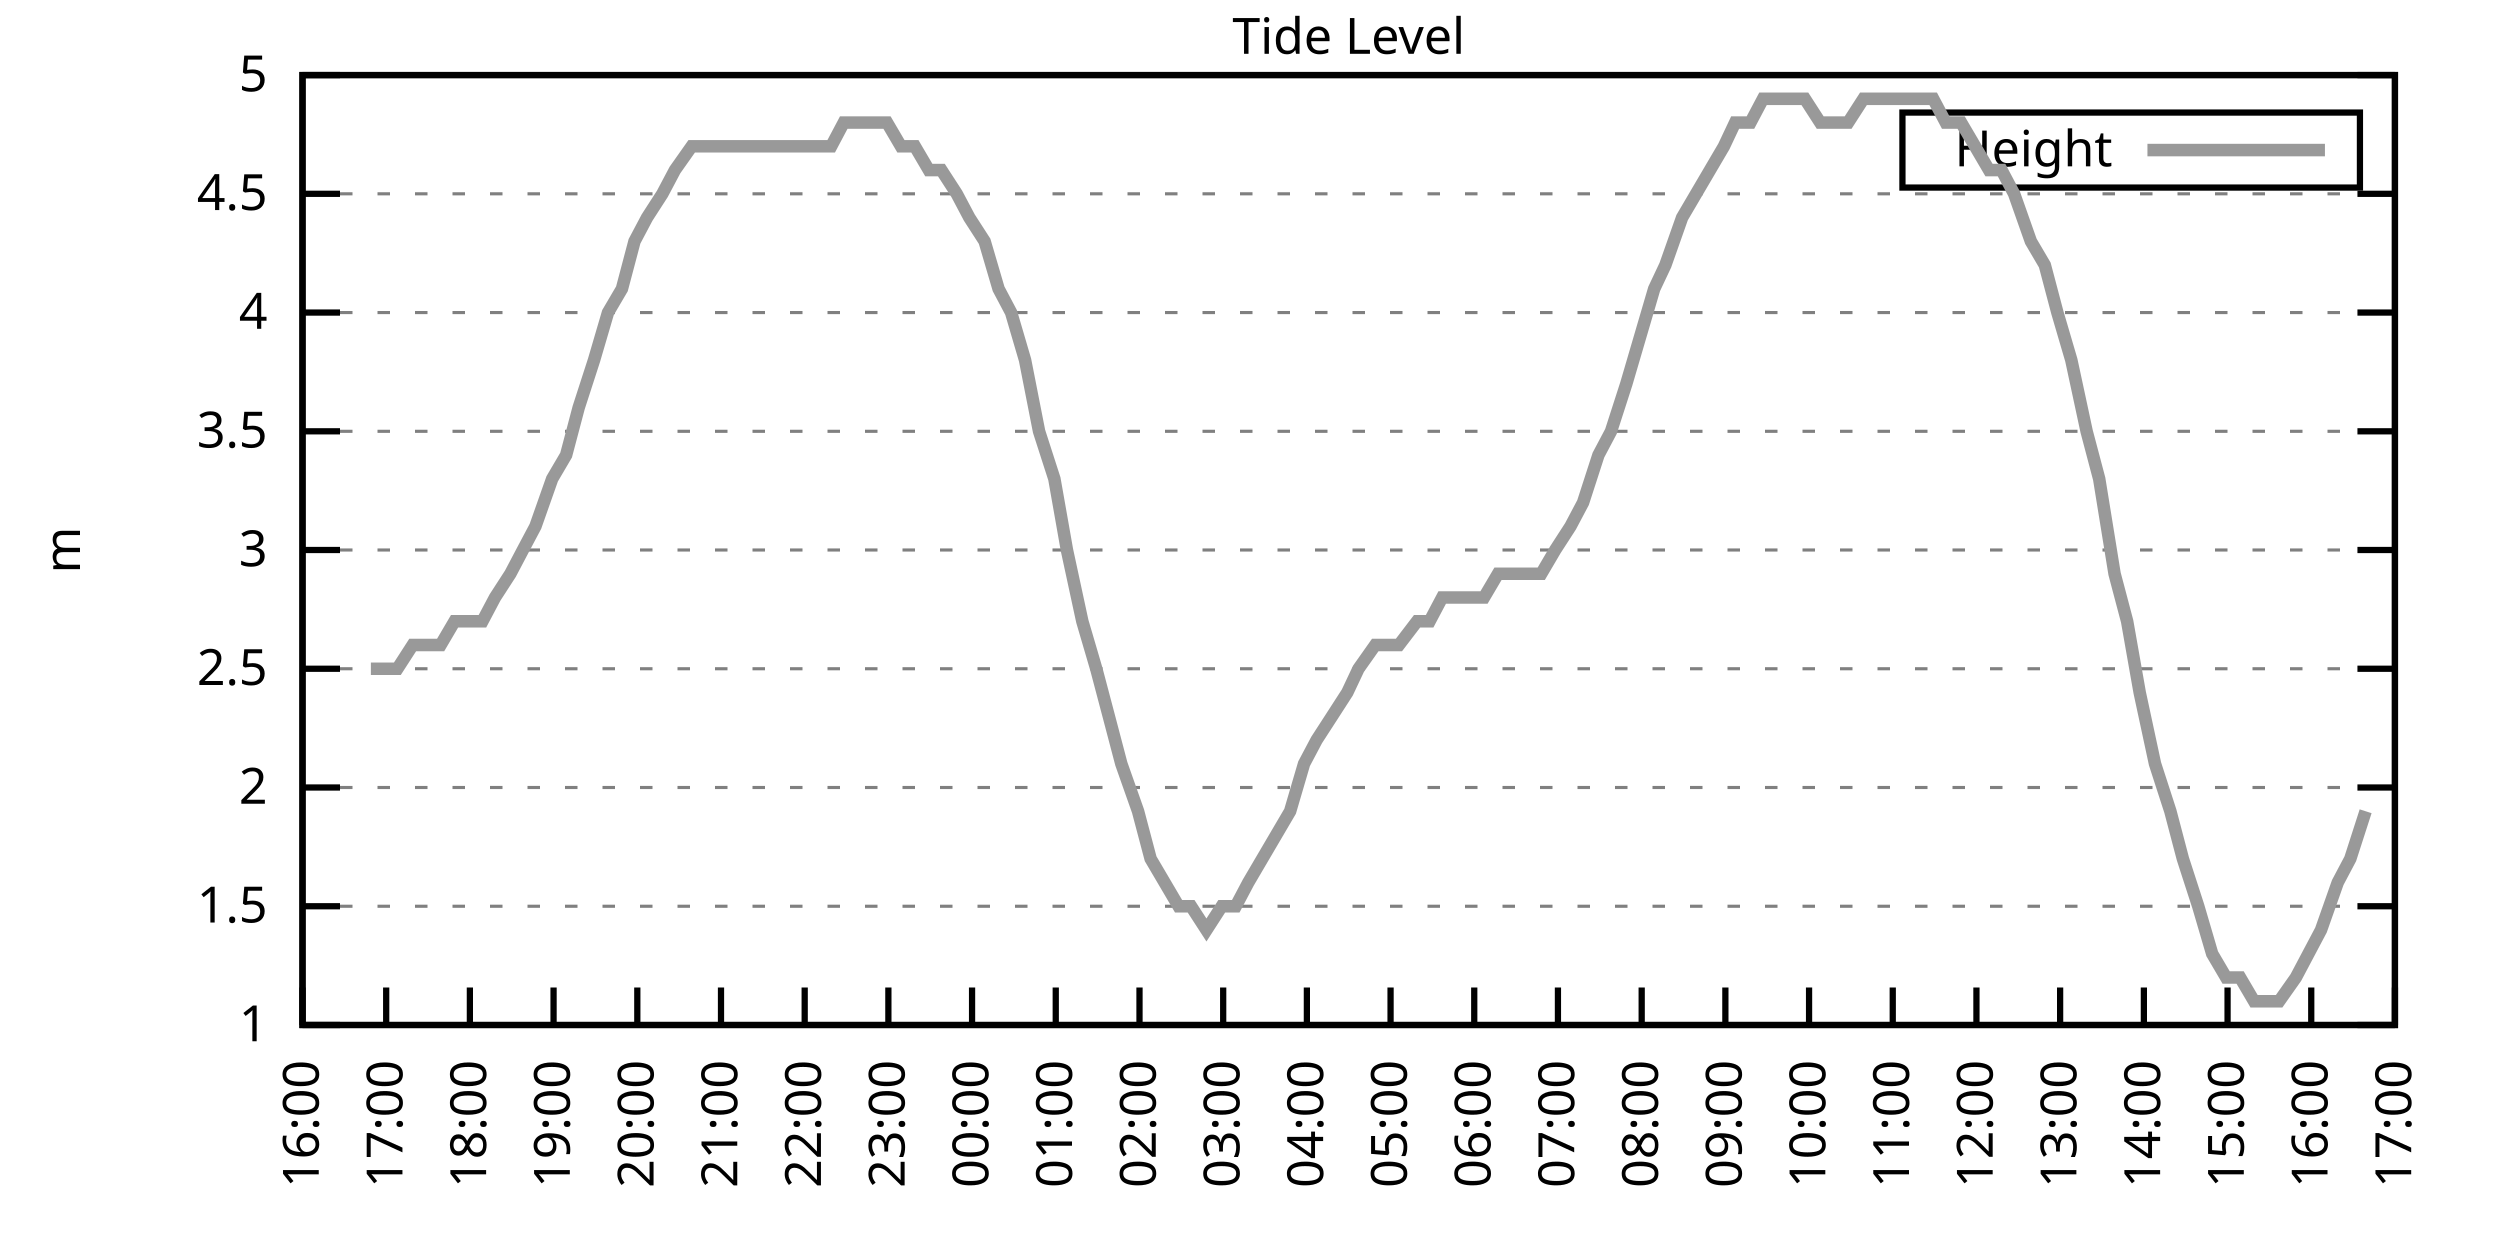
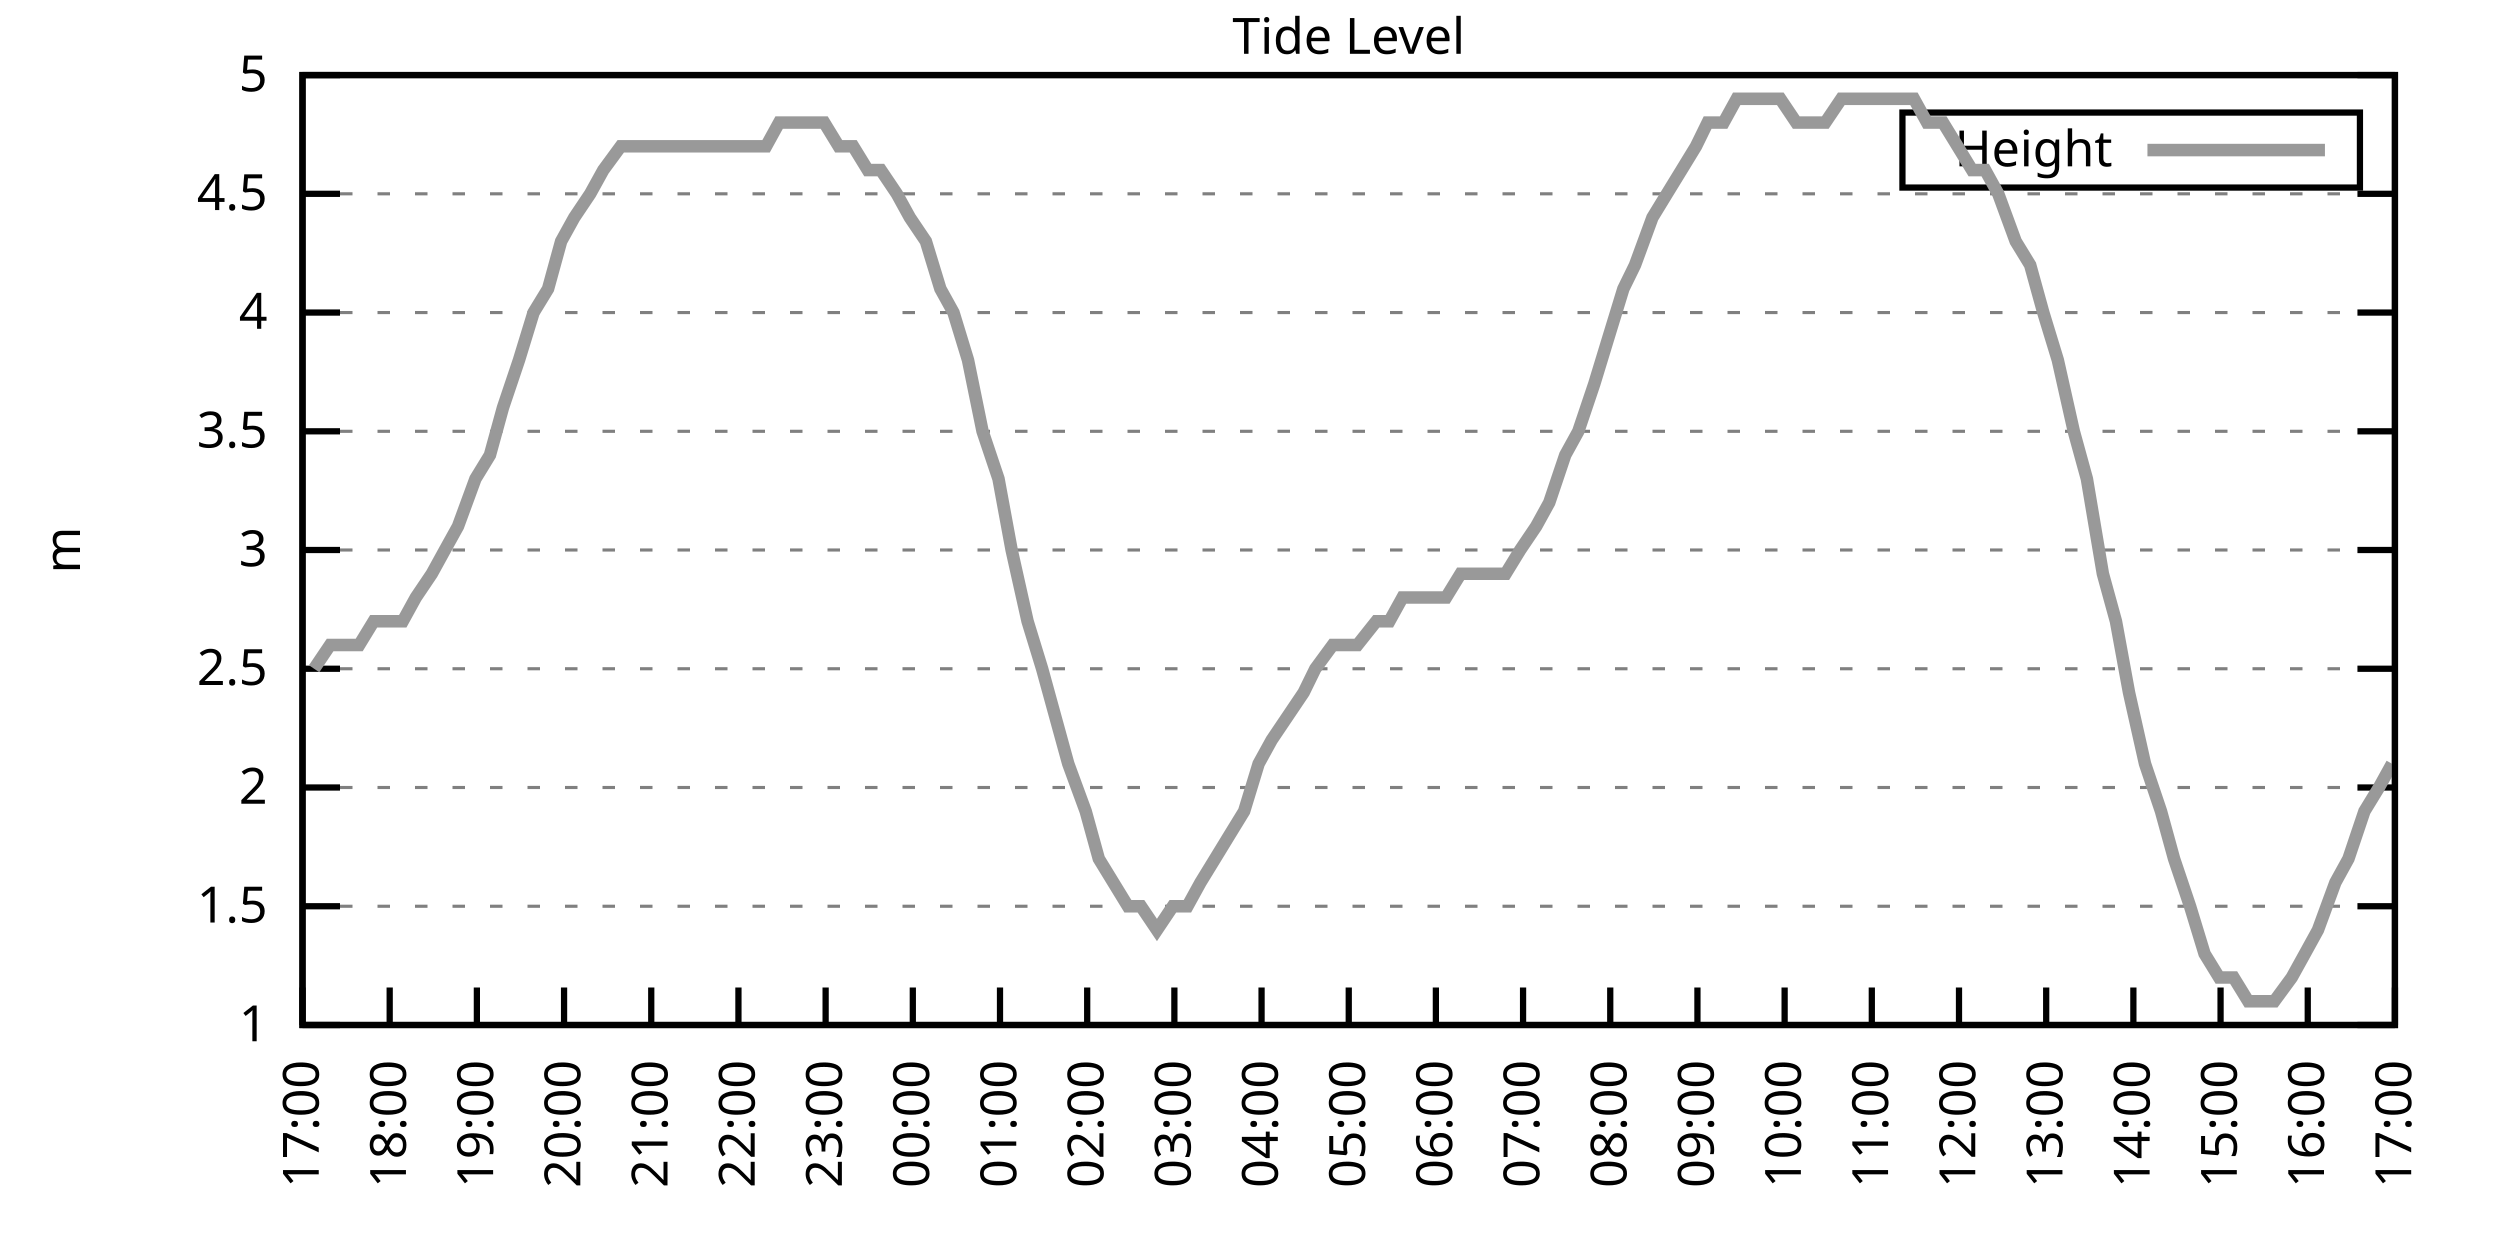
<svg xmlns="http://www.w3.org/2000/svg" xmlns:xlink="http://www.w3.org/1999/xlink" width="400" height="200" viewBox="0 0 400 200">
  <g id="gnuplot_canvas">
    <rect x="0" y="0" width="400" height="200" fill="none" />
    <defs>
      <circle id="gpDot" r="0.5" stroke-width="0.5" stroke="currentColor" />
      <path id="gpPt0" stroke-width="0.333" stroke="currentColor" d="M-1,0 h2 M0,-1 v2" />
      <path id="gpPt1" stroke-width="0.333" stroke="currentColor" d="M-1,-1 L1,1 M1,-1 L-1,1" />
      <path id="gpPt2" stroke-width="0.333" stroke="currentColor" d="M-1,0 L1,0 M0,-1 L0,1 M-1,-1 L1,1 M-1,1 L1,-1" />
      <rect id="gpPt3" stroke-width="0.333" stroke="currentColor" x="-1" y="-1" width="2" height="2" />
      <rect id="gpPt4" stroke-width="0.333" stroke="currentColor" fill="currentColor" x="-1" y="-1" width="2" height="2" />
      <circle id="gpPt5" stroke-width="0.333" stroke="currentColor" cx="0" cy="0" r="1" />
      <use xlink:href="#gpPt5" id="gpPt6" fill="currentColor" stroke="none" />
      <path id="gpPt7" stroke-width="0.333" stroke="currentColor" d="M0,-1.33 L-1.33,0.67 L1.33,0.67 z" />
      <use xlink:href="#gpPt7" id="gpPt8" fill="currentColor" stroke="none" />
      <use xlink:href="#gpPt7" id="gpPt9" stroke="currentColor" transform="rotate(180)" />
      <use xlink:href="#gpPt9" id="gpPt10" fill="currentColor" stroke="none" />
      <use xlink:href="#gpPt3" id="gpPt11" stroke="currentColor" transform="rotate(45)" />
      <use xlink:href="#gpPt11" id="gpPt12" fill="currentColor" stroke="none" />
      <path id="gpPt13" stroke-width="0.333" stroke="currentColor" d="M0,1.330 L1.265,0.411 L0.782,-1.067 L-0.782,-1.076 L-1.265,0.411 z" />
      <use xlink:href="#gpPt13" id="gpPt14" fill="currentColor" stroke="none" />
      <filter id="textbox" filterUnits="objectBoundingBox" x="0" y="0" height="1" width="1">
        <feFlood flood-color="white" flood-opacity="1" result="bgnd" />
        <feComposite in="SourceGraphic" in2="bgnd" operator="atop" />
      </filter>
      <filter id="greybox" filterUnits="objectBoundingBox" x="0" y="0" height="1" width="1">
        <feFlood flood-color="lightgrey" flood-opacity="1" result="grey" />
        <feComposite in="SourceGraphic" in2="grey" operator="atop" />
      </filter>
    </defs>
    <g fill="none" color="white" stroke="currentColor" stroke-width="1.00" stroke-linecap="butt" stroke-linejoin="miter">
</g>
    <g fill="none" color="black" stroke="currentColor" stroke-width="1.00" stroke-linecap="butt" stroke-linejoin="miter">
      <g stroke="none" shape-rendering="crispEdges">
        <polygon fill="rgb(255, 255, 255)" points="48.40,164.00 383.18,164.00 383.18,12.02 48.40,12.02 " />
      </g>
    </g>
    <g fill="none" color="black" stroke="currentColor" stroke-width="1.00" stroke-linecap="butt" stroke-linejoin="miter">
</g>
    <g fill="none" color="black" stroke="black" stroke-width="0.50" stroke-linecap="butt" stroke-linejoin="miter">
</g>
    <g fill="none" color="gray" stroke="currentColor" stroke-width="0.50" stroke-linecap="butt" stroke-linejoin="miter">
      <path stroke="gray" stroke-dasharray="2,4" class="gridline" d="M48.40,164.00 L383.19,164.00  " />
    </g>
    <g fill="none" color="gray" stroke="gray" stroke-width="1.00" stroke-linecap="butt" stroke-linejoin="miter">
</g>
    <g fill="none" color="black" stroke="currentColor" stroke-width="1.00" stroke-linecap="butt" stroke-linejoin="miter">
      <path stroke="black" d="M48.40,164.00 L54.40,164.00 M383.19,164.00 L377.19,164.00  " />
      <g transform="translate(42.80,166.60)" stroke="none" fill="black" font-family="Sans" font-size="8.00" text-anchor="end">
        <text>
          <tspan font-family="Sans"> 1</tspan>
        </text>
      </g>
    </g>
    <g fill="none" color="black" stroke="currentColor" stroke-width="1.00" stroke-linecap="butt" stroke-linejoin="miter">
</g>
    <g fill="none" color="black" stroke="black" stroke-width="0.50" stroke-linecap="butt" stroke-linejoin="miter">
</g>
    <g fill="none" color="gray" stroke="currentColor" stroke-width="0.50" stroke-linecap="butt" stroke-linejoin="miter">
      <path stroke="gray" stroke-dasharray="2,4" class="gridline" d="M48.40,145.00 L383.19,145.00  " />
    </g>
    <g fill="none" color="gray" stroke="gray" stroke-width="1.00" stroke-linecap="butt" stroke-linejoin="miter">
</g>
    <g fill="none" color="black" stroke="currentColor" stroke-width="1.00" stroke-linecap="butt" stroke-linejoin="miter">
      <path stroke="black" d="M48.40,145.00 L54.40,145.00 M383.19,145.00 L377.19,145.00  " />
      <g transform="translate(42.80,147.60)" stroke="none" fill="black" font-family="Sans" font-size="8.00" text-anchor="end">
        <text>
          <tspan font-family="Sans"> 1.5</tspan>
        </text>
      </g>
    </g>
    <g fill="none" color="black" stroke="currentColor" stroke-width="1.00" stroke-linecap="butt" stroke-linejoin="miter">
</g>
    <g fill="none" color="black" stroke="black" stroke-width="0.50" stroke-linecap="butt" stroke-linejoin="miter">
</g>
    <g fill="none" color="gray" stroke="currentColor" stroke-width="0.50" stroke-linecap="butt" stroke-linejoin="miter">
      <path stroke="gray" stroke-dasharray="2,4" class="gridline" d="M48.40,126.00 L383.19,126.00  " />
    </g>
    <g fill="none" color="gray" stroke="gray" stroke-width="1.00" stroke-linecap="butt" stroke-linejoin="miter">
</g>
    <g fill="none" color="black" stroke="currentColor" stroke-width="1.00" stroke-linecap="butt" stroke-linejoin="miter">
      <path stroke="black" d="M48.40,126.00 L54.40,126.00 M383.19,126.00 L377.19,126.00  " />
      <g transform="translate(42.80,128.60)" stroke="none" fill="black" font-family="Sans" font-size="8.00" text-anchor="end">
        <text>
          <tspan font-family="Sans"> 2</tspan>
        </text>
      </g>
    </g>
    <g fill="none" color="black" stroke="currentColor" stroke-width="1.00" stroke-linecap="butt" stroke-linejoin="miter">
</g>
    <g fill="none" color="black" stroke="black" stroke-width="0.50" stroke-linecap="butt" stroke-linejoin="miter">
</g>
    <g fill="none" color="gray" stroke="currentColor" stroke-width="0.50" stroke-linecap="butt" stroke-linejoin="miter">
      <path stroke="gray" stroke-dasharray="2,4" class="gridline" d="M48.40,107.00 L383.19,107.00  " />
    </g>
    <g fill="none" color="gray" stroke="gray" stroke-width="1.00" stroke-linecap="butt" stroke-linejoin="miter">
</g>
    <g fill="none" color="black" stroke="currentColor" stroke-width="1.00" stroke-linecap="butt" stroke-linejoin="miter">
      <path stroke="black" d="M48.40,107.00 L54.40,107.00 M383.19,107.00 L377.19,107.00  " />
      <g transform="translate(42.80,109.60)" stroke="none" fill="black" font-family="Sans" font-size="8.00" text-anchor="end">
        <text>
          <tspan font-family="Sans"> 2.5</tspan>
        </text>
      </g>
    </g>
    <g fill="none" color="black" stroke="currentColor" stroke-width="1.00" stroke-linecap="butt" stroke-linejoin="miter">
</g>
    <g fill="none" color="black" stroke="black" stroke-width="0.50" stroke-linecap="butt" stroke-linejoin="miter">
</g>
    <g fill="none" color="gray" stroke="currentColor" stroke-width="0.50" stroke-linecap="butt" stroke-linejoin="miter">
      <path stroke="gray" stroke-dasharray="2,4" class="gridline" d="M48.40,88.00 L383.19,88.00  " />
    </g>
    <g fill="none" color="gray" stroke="gray" stroke-width="1.00" stroke-linecap="butt" stroke-linejoin="miter">
</g>
    <g fill="none" color="black" stroke="currentColor" stroke-width="1.00" stroke-linecap="butt" stroke-linejoin="miter">
      <path stroke="black" d="M48.40,88.00 L54.40,88.00 M383.19,88.00 L377.19,88.00  " />
      <g transform="translate(42.80,90.60)" stroke="none" fill="black" font-family="Sans" font-size="8.00" text-anchor="end">
        <text>
          <tspan font-family="Sans"> 3</tspan>
        </text>
      </g>
    </g>
    <g fill="none" color="black" stroke="currentColor" stroke-width="1.00" stroke-linecap="butt" stroke-linejoin="miter">
</g>
    <g fill="none" color="black" stroke="black" stroke-width="0.50" stroke-linecap="butt" stroke-linejoin="miter">
</g>
    <g fill="none" color="gray" stroke="currentColor" stroke-width="0.50" stroke-linecap="butt" stroke-linejoin="miter">
      <path stroke="gray" stroke-dasharray="2,4" class="gridline" d="M48.40,69.01 L383.19,69.01  " />
    </g>
    <g fill="none" color="gray" stroke="gray" stroke-width="1.00" stroke-linecap="butt" stroke-linejoin="miter">
</g>
    <g fill="none" color="black" stroke="currentColor" stroke-width="1.00" stroke-linecap="butt" stroke-linejoin="miter">
      <path stroke="black" d="M48.40,69.01 L54.40,69.01 M383.19,69.01 L377.19,69.01  " />
      <g transform="translate(42.80,71.61)" stroke="none" fill="black" font-family="Sans" font-size="8.00" text-anchor="end">
        <text>
          <tspan font-family="Sans"> 3.5</tspan>
        </text>
      </g>
    </g>
    <g fill="none" color="black" stroke="currentColor" stroke-width="1.00" stroke-linecap="butt" stroke-linejoin="miter">
</g>
    <g fill="none" color="black" stroke="black" stroke-width="0.50" stroke-linecap="butt" stroke-linejoin="miter">
</g>
    <g fill="none" color="gray" stroke="currentColor" stroke-width="0.50" stroke-linecap="butt" stroke-linejoin="miter">
      <path stroke="gray" stroke-dasharray="2,4" class="gridline" d="M48.40,50.01 L383.19,50.01  " />
    </g>
    <g fill="none" color="gray" stroke="gray" stroke-width="1.00" stroke-linecap="butt" stroke-linejoin="miter">
</g>
    <g fill="none" color="black" stroke="currentColor" stroke-width="1.00" stroke-linecap="butt" stroke-linejoin="miter">
      <path stroke="black" d="M48.40,50.01 L54.40,50.01 M383.19,50.01 L377.19,50.01  " />
      <g transform="translate(42.80,52.61)" stroke="none" fill="black" font-family="Sans" font-size="8.00" text-anchor="end">
        <text>
          <tspan font-family="Sans"> 4</tspan>
        </text>
      </g>
    </g>
    <g fill="none" color="black" stroke="currentColor" stroke-width="1.00" stroke-linecap="butt" stroke-linejoin="miter">
</g>
    <g fill="none" color="black" stroke="black" stroke-width="0.50" stroke-linecap="butt" stroke-linejoin="miter">
</g>
    <g fill="none" color="gray" stroke="currentColor" stroke-width="0.50" stroke-linecap="butt" stroke-linejoin="miter">
      <path stroke="gray" stroke-dasharray="2,4" class="gridline" d="M48.40,31.01 L383.19,31.01  " />
    </g>
    <g fill="none" color="gray" stroke="gray" stroke-width="1.00" stroke-linecap="butt" stroke-linejoin="miter">
</g>
    <g fill="none" color="black" stroke="currentColor" stroke-width="1.00" stroke-linecap="butt" stroke-linejoin="miter">
      <path stroke="black" d="M48.40,31.01 L54.40,31.01 M383.19,31.01 L377.19,31.01  " />
      <g transform="translate(42.80,33.61)" stroke="none" fill="black" font-family="Sans" font-size="8.00" text-anchor="end">
        <text>
          <tspan font-family="Sans"> 4.5</tspan>
        </text>
      </g>
    </g>
    <g fill="none" color="black" stroke="currentColor" stroke-width="1.00" stroke-linecap="butt" stroke-linejoin="miter">
</g>
    <g fill="none" color="black" stroke="black" stroke-width="0.50" stroke-linecap="butt" stroke-linejoin="miter">
</g>
    <g fill="none" color="gray" stroke="currentColor" stroke-width="0.50" stroke-linecap="butt" stroke-linejoin="miter">
      <path stroke="gray" stroke-dasharray="2,4" class="gridline" d="M48.40,12.01 L383.19,12.01  " />
    </g>
    <g fill="none" color="gray" stroke="gray" stroke-width="1.00" stroke-linecap="butt" stroke-linejoin="miter">
</g>
    <g fill="none" color="black" stroke="currentColor" stroke-width="1.00" stroke-linecap="butt" stroke-linejoin="miter">
      <path stroke="black" d="M48.40,12.01 L54.40,12.01 M383.19,12.01 L377.19,12.01  " />
      <g transform="translate(42.80,14.61)" stroke="none" fill="black" font-family="Sans" font-size="8.00" text-anchor="end">
        <text>
          <tspan font-family="Sans"> 5</tspan>
        </text>
      </g>
    </g>
    <g fill="none" color="black" stroke="currentColor" stroke-width="1.00" stroke-linecap="butt" stroke-linejoin="miter">
      <path stroke="black" d="M48.40,164.00 L48.40,158.00  " />
      <g transform="translate(51.00,169.60) rotate(270.00)" stroke="none" fill="black" font-family="Sans" font-size="8.00" text-anchor="end">
        <text>
-           <tspan font-family="Sans">16:00</tspan>
-         </text>
-       </g>
-     </g>
-     <g fill="none" color="black" stroke="currentColor" stroke-width="1.00" stroke-linecap="butt" stroke-linejoin="miter">
-       <path stroke="black" d="M61.79,164.00 L61.79,158.00  " />
-       <g transform="translate(64.39,169.60) rotate(270.00)" stroke="none" fill="black" font-family="Sans" font-size="8.00" text-anchor="end">
-         <text>
          <tspan font-family="Sans">17:00</tspan>
        </text>
      </g>
    </g>
    <g fill="none" color="black" stroke="currentColor" stroke-width="1.00" stroke-linecap="butt" stroke-linejoin="miter">
-       <path stroke="black" d="M75.18,164.00 L75.18,158.00  " />
-       <g transform="translate(77.78,169.60) rotate(270.00)" stroke="none" fill="black" font-family="Sans" font-size="8.00" text-anchor="end">
+       <path stroke="black" d="M62.35,164.00 L62.35,158.00  " />
+       <g transform="translate(64.95,169.60) rotate(270.00)" stroke="none" fill="black" font-family="Sans" font-size="8.00" text-anchor="end">
        <text>
          <tspan font-family="Sans">18:00</tspan>
        </text>
      </g>
    </g>
    <g fill="none" color="black" stroke="currentColor" stroke-width="1.00" stroke-linecap="butt" stroke-linejoin="miter">
-       <path stroke="black" d="M88.57,164.00 L88.57,158.00  " />
-       <g transform="translate(91.17,169.60) rotate(270.00)" stroke="none" fill="black" font-family="Sans" font-size="8.00" text-anchor="end">
+       <path stroke="black" d="M76.30,164.00 L76.30,158.00  " />
+       <g transform="translate(78.90,169.60) rotate(270.00)" stroke="none" fill="black" font-family="Sans" font-size="8.00" text-anchor="end">
        <text>
          <tspan font-family="Sans">19:00</tspan>
        </text>
      </g>
    </g>
    <g fill="none" color="black" stroke="currentColor" stroke-width="1.00" stroke-linecap="butt" stroke-linejoin="miter">
-       <path stroke="black" d="M101.97,164.00 L101.97,158.00  " />
-       <g transform="translate(104.57,169.60) rotate(270.00)" stroke="none" fill="black" font-family="Sans" font-size="8.00" text-anchor="end">
+       <path stroke="black" d="M90.25,164.00 L90.25,158.00  " />
+       <g transform="translate(92.85,169.60) rotate(270.00)" stroke="none" fill="black" font-family="Sans" font-size="8.00" text-anchor="end">
        <text>
          <tspan font-family="Sans">20:00</tspan>
        </text>
      </g>
    </g>
    <g fill="none" color="black" stroke="currentColor" stroke-width="1.00" stroke-linecap="butt" stroke-linejoin="miter">
-       <path stroke="black" d="M115.36,164.00 L115.36,158.00  " />
-       <g transform="translate(117.96,169.60) rotate(270.00)" stroke="none" fill="black" font-family="Sans" font-size="8.00" text-anchor="end">
+       <path stroke="black" d="M104.20,164.00 L104.20,158.00  " />
+       <g transform="translate(106.80,169.60) rotate(270.00)" stroke="none" fill="black" font-family="Sans" font-size="8.00" text-anchor="end">
        <text>
          <tspan font-family="Sans">21:00</tspan>
        </text>
      </g>
    </g>
    <g fill="none" color="black" stroke="currentColor" stroke-width="1.00" stroke-linecap="butt" stroke-linejoin="miter">
-       <path stroke="black" d="M128.75,164.00 L128.75,158.00  " />
-       <g transform="translate(131.35,169.60) rotate(270.00)" stroke="none" fill="black" font-family="Sans" font-size="8.00" text-anchor="end">
+       <path stroke="black" d="M118.15,164.00 L118.15,158.00  " />
+       <g transform="translate(120.75,169.60) rotate(270.00)" stroke="none" fill="black" font-family="Sans" font-size="8.00" text-anchor="end">
        <text>
          <tspan font-family="Sans">22:00</tspan>
        </text>
      </g>
    </g>
    <g fill="none" color="black" stroke="currentColor" stroke-width="1.00" stroke-linecap="butt" stroke-linejoin="miter">
-       <path stroke="black" d="M142.14,164.00 L142.14,158.00  " />
-       <g transform="translate(144.74,169.60) rotate(270.00)" stroke="none" fill="black" font-family="Sans" font-size="8.00" text-anchor="end">
+       <path stroke="black" d="M132.10,164.00 L132.10,158.00  " />
+       <g transform="translate(134.70,169.60) rotate(270.00)" stroke="none" fill="black" font-family="Sans" font-size="8.00" text-anchor="end">
        <text>
          <tspan font-family="Sans">23:00</tspan>
        </text>
      </g>
    </g>
    <g fill="none" color="black" stroke="currentColor" stroke-width="1.00" stroke-linecap="butt" stroke-linejoin="miter">
-       <path stroke="black" d="M155.53,164.00 L155.53,158.00  " />
-       <g transform="translate(158.13,169.60) rotate(270.00)" stroke="none" fill="black" font-family="Sans" font-size="8.00" text-anchor="end">
+       <path stroke="black" d="M146.05,164.00 L146.05,158.00  " />
+       <g transform="translate(148.65,169.60) rotate(270.00)" stroke="none" fill="black" font-family="Sans" font-size="8.00" text-anchor="end">
        <text>
          <tspan font-family="Sans">00:00</tspan>
        </text>
      </g>
    </g>
    <g fill="none" color="black" stroke="currentColor" stroke-width="1.00" stroke-linecap="butt" stroke-linejoin="miter">
-       <path stroke="black" d="M168.92,164.00 L168.92,158.00  " />
-       <g transform="translate(171.52,169.60) rotate(270.00)" stroke="none" fill="black" font-family="Sans" font-size="8.00" text-anchor="end">
+       <path stroke="black" d="M160.00,164.00 L160.00,158.00  " />
+       <g transform="translate(162.60,169.60) rotate(270.00)" stroke="none" fill="black" font-family="Sans" font-size="8.00" text-anchor="end">
        <text>
          <tspan font-family="Sans">01:00</tspan>
        </text>
      </g>
    </g>
    <g fill="none" color="black" stroke="currentColor" stroke-width="1.00" stroke-linecap="butt" stroke-linejoin="miter">
-       <path stroke="black" d="M182.32,164.00 L182.32,158.00  " />
-       <g transform="translate(184.92,169.60) rotate(270.00)" stroke="none" fill="black" font-family="Sans" font-size="8.00" text-anchor="end">
+       <path stroke="black" d="M173.95,164.00 L173.95,158.00  " />
+       <g transform="translate(176.55,169.60) rotate(270.00)" stroke="none" fill="black" font-family="Sans" font-size="8.00" text-anchor="end">
        <text>
          <tspan font-family="Sans">02:00</tspan>
        </text>
      </g>
    </g>
    <g fill="none" color="black" stroke="currentColor" stroke-width="1.00" stroke-linecap="butt" stroke-linejoin="miter">
-       <path stroke="black" d="M195.71,164.00 L195.71,158.00  " />
-       <g transform="translate(198.31,169.60) rotate(270.00)" stroke="none" fill="black" font-family="Sans" font-size="8.00" text-anchor="end">
+       <path stroke="black" d="M187.90,164.00 L187.90,158.00  " />
+       <g transform="translate(190.50,169.60) rotate(270.00)" stroke="none" fill="black" font-family="Sans" font-size="8.00" text-anchor="end">
        <text>
          <tspan font-family="Sans">03:00</tspan>
        </text>
      </g>
    </g>
    <g fill="none" color="black" stroke="currentColor" stroke-width="1.00" stroke-linecap="butt" stroke-linejoin="miter">
-       <path stroke="black" d="M209.10,164.00 L209.10,158.00  " />
-       <g transform="translate(211.70,169.60) rotate(270.00)" stroke="none" fill="black" font-family="Sans" font-size="8.00" text-anchor="end">
+       <path stroke="black" d="M201.85,164.00 L201.85,158.00  " />
+       <g transform="translate(204.45,169.60) rotate(270.00)" stroke="none" fill="black" font-family="Sans" font-size="8.00" text-anchor="end">
        <text>
          <tspan font-family="Sans">04:00</tspan>
        </text>
      </g>
    </g>
    <g fill="none" color="black" stroke="currentColor" stroke-width="1.00" stroke-linecap="butt" stroke-linejoin="miter">
-       <path stroke="black" d="M222.49,164.00 L222.49,158.00  " />
-       <g transform="translate(225.09,169.60) rotate(270.00)" stroke="none" fill="black" font-family="Sans" font-size="8.00" text-anchor="end">
+       <path stroke="black" d="M215.80,164.00 L215.80,158.00  " />
+       <g transform="translate(218.40,169.60) rotate(270.00)" stroke="none" fill="black" font-family="Sans" font-size="8.00" text-anchor="end">
        <text>
          <tspan font-family="Sans">05:00</tspan>
        </text>
      </g>
    </g>
    <g fill="none" color="black" stroke="currentColor" stroke-width="1.00" stroke-linecap="butt" stroke-linejoin="miter">
-       <path stroke="black" d="M235.88,164.00 L235.88,158.00  " />
-       <g transform="translate(238.48,169.60) rotate(270.00)" stroke="none" fill="black" font-family="Sans" font-size="8.00" text-anchor="end">
+       <path stroke="black" d="M229.74,164.00 L229.74,158.00  " />
+       <g transform="translate(232.34,169.60) rotate(270.00)" stroke="none" fill="black" font-family="Sans" font-size="8.00" text-anchor="end">
        <text>
          <tspan font-family="Sans">06:00</tspan>
        </text>
      </g>
    </g>
    <g fill="none" color="black" stroke="currentColor" stroke-width="1.00" stroke-linecap="butt" stroke-linejoin="miter">
-       <path stroke="black" d="M249.27,164.00 L249.27,158.00  " />
-       <g transform="translate(251.87,169.60) rotate(270.00)" stroke="none" fill="black" font-family="Sans" font-size="8.00" text-anchor="end">
+       <path stroke="black" d="M243.69,164.00 L243.69,158.00  " />
+       <g transform="translate(246.29,169.60) rotate(270.00)" stroke="none" fill="black" font-family="Sans" font-size="8.00" text-anchor="end">
        <text>
          <tspan font-family="Sans">07:00</tspan>
        </text>
      </g>
    </g>
    <g fill="none" color="black" stroke="currentColor" stroke-width="1.00" stroke-linecap="butt" stroke-linejoin="miter">
-       <path stroke="black" d="M262.67,164.00 L262.67,158.00  " />
-       <g transform="translate(265.27,169.60) rotate(270.00)" stroke="none" fill="black" font-family="Sans" font-size="8.00" text-anchor="end">
+       <path stroke="black" d="M257.64,164.00 L257.64,158.00  " />
+       <g transform="translate(260.24,169.60) rotate(270.00)" stroke="none" fill="black" font-family="Sans" font-size="8.00" text-anchor="end">
        <text>
          <tspan font-family="Sans">08:00</tspan>
        </text>
      </g>
    </g>
    <g fill="none" color="black" stroke="currentColor" stroke-width="1.00" stroke-linecap="butt" stroke-linejoin="miter">
-       <path stroke="black" d="M276.06,164.00 L276.06,158.00  " />
-       <g transform="translate(278.66,169.60) rotate(270.00)" stroke="none" fill="black" font-family="Sans" font-size="8.00" text-anchor="end">
+       <path stroke="black" d="M271.59,164.00 L271.59,158.00  " />
+       <g transform="translate(274.19,169.60) rotate(270.00)" stroke="none" fill="black" font-family="Sans" font-size="8.00" text-anchor="end">
        <text>
          <tspan font-family="Sans">09:00</tspan>
        </text>
      </g>
    </g>
    <g fill="none" color="black" stroke="currentColor" stroke-width="1.00" stroke-linecap="butt" stroke-linejoin="miter">
-       <path stroke="black" d="M289.45,164.00 L289.45,158.00  " />
-       <g transform="translate(292.05,169.60) rotate(270.00)" stroke="none" fill="black" font-family="Sans" font-size="8.00" text-anchor="end">
+       <path stroke="black" d="M285.54,164.00 L285.54,158.00  " />
+       <g transform="translate(288.14,169.60) rotate(270.00)" stroke="none" fill="black" font-family="Sans" font-size="8.00" text-anchor="end">
        <text>
          <tspan font-family="Sans">10:00</tspan>
        </text>
      </g>
    </g>
    <g fill="none" color="black" stroke="currentColor" stroke-width="1.00" stroke-linecap="butt" stroke-linejoin="miter">
-       <path stroke="black" d="M302.84,164.00 L302.84,158.00  " />
-       <g transform="translate(305.44,169.60) rotate(270.00)" stroke="none" fill="black" font-family="Sans" font-size="8.00" text-anchor="end">
+       <path stroke="black" d="M299.49,164.00 L299.49,158.00  " />
+       <g transform="translate(302.09,169.60) rotate(270.00)" stroke="none" fill="black" font-family="Sans" font-size="8.00" text-anchor="end">
        <text>
          <tspan font-family="Sans">11:00</tspan>
        </text>
      </g>
    </g>
    <g fill="none" color="black" stroke="currentColor" stroke-width="1.00" stroke-linecap="butt" stroke-linejoin="miter">
-       <path stroke="black" d="M316.23,164.00 L316.23,158.00  " />
-       <g transform="translate(318.83,169.60) rotate(270.00)" stroke="none" fill="black" font-family="Sans" font-size="8.00" text-anchor="end">
+       <path stroke="black" d="M313.44,164.00 L313.44,158.00  " />
+       <g transform="translate(316.04,169.60) rotate(270.00)" stroke="none" fill="black" font-family="Sans" font-size="8.00" text-anchor="end">
        <text>
          <tspan font-family="Sans">12:00</tspan>
        </text>
      </g>
    </g>
    <g fill="none" color="black" stroke="currentColor" stroke-width="1.00" stroke-linecap="butt" stroke-linejoin="miter">
-       <path stroke="black" d="M329.62,164.00 L329.62,158.00  " />
-       <g transform="translate(332.22,169.60) rotate(270.00)" stroke="none" fill="black" font-family="Sans" font-size="8.00" text-anchor="end">
+       <path stroke="black" d="M327.39,164.00 L327.39,158.00  " />
+       <g transform="translate(329.99,169.60) rotate(270.00)" stroke="none" fill="black" font-family="Sans" font-size="8.00" text-anchor="end">
        <text>
          <tspan font-family="Sans">13:00</tspan>
        </text>
      </g>
    </g>
    <g fill="none" color="black" stroke="currentColor" stroke-width="1.00" stroke-linecap="butt" stroke-linejoin="miter">
-       <path stroke="black" d="M343.02,164.00 L343.02,158.00  " />
-       <g transform="translate(345.62,169.60) rotate(270.00)" stroke="none" fill="black" font-family="Sans" font-size="8.00" text-anchor="end">
+       <path stroke="black" d="M341.34,164.00 L341.34,158.00  " />
+       <g transform="translate(343.94,169.60) rotate(270.00)" stroke="none" fill="black" font-family="Sans" font-size="8.00" text-anchor="end">
        <text>
          <tspan font-family="Sans">14:00</tspan>
        </text>
      </g>
    </g>
    <g fill="none" color="black" stroke="currentColor" stroke-width="1.00" stroke-linecap="butt" stroke-linejoin="miter">
-       <path stroke="black" d="M356.41,164.00 L356.41,158.00  " />
-       <g transform="translate(359.01,169.60) rotate(270.00)" stroke="none" fill="black" font-family="Sans" font-size="8.00" text-anchor="end">
+       <path stroke="black" d="M355.29,164.00 L355.29,158.00  " />
+       <g transform="translate(357.89,169.60) rotate(270.00)" stroke="none" fill="black" font-family="Sans" font-size="8.00" text-anchor="end">
        <text>
          <tspan font-family="Sans">15:00</tspan>
        </text>
      </g>
    </g>
    <g fill="none" color="black" stroke="currentColor" stroke-width="1.00" stroke-linecap="butt" stroke-linejoin="miter">
-       <path stroke="black" d="M369.80,164.00 L369.80,158.00  " />
-       <g transform="translate(372.40,169.60) rotate(270.00)" stroke="none" fill="black" font-family="Sans" font-size="8.00" text-anchor="end">
+       <path stroke="black" d="M369.24,164.00 L369.24,158.00  " />
+       <g transform="translate(371.84,169.60) rotate(270.00)" stroke="none" fill="black" font-family="Sans" font-size="8.00" text-anchor="end">
        <text>
          <tspan font-family="Sans">16:00</tspan>
        </text>
      </g>
    </g>
    <g fill="none" color="black" stroke="currentColor" stroke-width="1.00" stroke-linecap="butt" stroke-linejoin="miter">
      <path stroke="black" d="M383.19,164.00 L383.19,158.00  " />
      <g transform="translate(385.79,169.60) rotate(270.00)" stroke="none" fill="black" font-family="Sans" font-size="8.00" text-anchor="end">
        <text>
          <tspan font-family="Sans">17:00</tspan>
        </text>
      </g>
    </g>
    <g fill="none" color="black" stroke="currentColor" stroke-width="1.00" stroke-linecap="butt" stroke-linejoin="miter">
</g>
    <g fill="none" color="black" stroke="currentColor" stroke-width="1.00" stroke-linecap="butt" stroke-linejoin="miter">
      <path stroke="black" d="M48.40,12.01 L48.40,164.00 L383.19,164.00 L383.19,12.01 L48.40,12.01 Z  " />
    </g>
    <g fill="none" color="black" stroke="currentColor" stroke-width="1.00" stroke-linecap="butt" stroke-linejoin="miter">
</g>
    <g fill="none" color="black" stroke="currentColor" stroke-width="1.00" stroke-linecap="butt" stroke-linejoin="miter">
      <path stroke="black" d="M304.39,30.01 L304.39,18.01 L377.59,18.01 L377.59,30.01 L304.39,30.01 Z  " />
    </g>
    <g id="Tide_level_plot_1">
      <g fill="none" color="white" stroke="black" stroke-width="2.00" stroke-linecap="butt" stroke-linejoin="miter">
</g>
      <g fill="none" color="black" stroke="currentColor" stroke-width="2.00" stroke-linecap="butt" stroke-linejoin="miter">
        <g transform="translate(337.99,26.61)" stroke="none" fill="black" font-family="Sans" font-size="8.00" text-anchor="end">
          <text>
            <tspan font-family="Sans">Height</tspan>
          </text>
        </g>
      </g>
      <g fill="none" color="black" stroke="currentColor" stroke-width="2.00" stroke-linecap="butt" stroke-linejoin="miter">
-         <path stroke="rgb(153, 153, 153)" d="M343.59,24.01 L371.99,24.01 M59.34,107.00 L61.35,107.00 L63.58,107.00 L66.03,103.20 L68.04,103.20 L70.50,103.20   L72.73,99.40 L74.51,99.40 L77.19,99.40 L79.20,95.60 L81.66,91.80 L83.66,88.00 L85.67,84.21 L88.35,76.61   L90.58,72.81 L92.59,65.21 L95.05,57.61 L97.28,50.01 L99.51,46.21 L101.52,38.61 L103.53,34.81 L105.98,31.01   L107.99,27.21 L110.67,23.41 L112.90,23.41 L115.13,23.41 L117.37,23.41 L119.38,23.41 L121.38,23.41 L124.06,23.41   L126.29,23.41 L128.30,23.41 L130.31,23.41 L132.99,23.41 L135.00,19.61 L137.45,19.61 L139.69,19.61 L141.92,19.61   L144.15,23.41 L146.38,23.41 L148.61,27.21 L150.62,27.21 L153.08,31.01 L155.09,34.81 L157.54,38.61 L159.77,46.21   L161.78,50.01 L164.01,57.61 L166.25,69.01 L168.70,76.61 L170.71,88.00 L173.17,99.40 L175.40,107.00 L177.41,114.60   L179.41,122.20 L182.09,129.80 L184.10,137.40 L188.57,145.00 L190.57,145.00 L193.03,148.80 L195.48,145.00 L197.72,145.00   L199.73,141.20 L201.96,137.40 L204.19,133.60 L206.42,129.80 L208.65,122.20 L210.66,118.40 L213.12,114.60 L215.57,110.80   L217.36,107.00 L220.04,103.20 L222.27,103.20 L223.83,103.20 L226.73,99.40 L228.74,99.40 L230.75,95.60 L233.43,95.60   L235.44,95.60 L237.44,95.60 L239.68,91.80 L242.36,91.80 L244.36,91.80 L246.60,91.80 L248.83,88.00 L251.28,84.21   L253.29,80.41 L255.75,72.81 L257.76,69.01 L260.21,61.41 L262.44,53.81 L264.67,46.21 L266.46,42.41 L269.14,34.81   L271.37,31.01 L273.60,27.21 L275.83,23.41 L277.62,19.61 L280.07,19.61 L282.08,15.81 L284.76,15.81 L286.77,15.81   L288.78,15.81 L291.23,19.61 L293.69,19.61 L295.70,19.61 L298.15,15.81 L300.16,15.81 L302.62,15.81 L304.18,15.81   L307.08,15.81 L309.31,15.81 L311.32,19.61 L313.78,19.61 L316.01,23.41 L318.24,27.21 L320.25,27.21 L322.26,31.01   L324.94,38.61 L327.17,42.41 L329.18,50.01 L331.41,57.61 L333.86,69.01 L335.87,76.61 L338.33,91.80 L340.34,99.40   L342.35,110.80 L344.80,122.20 L347.26,129.80 L349.26,137.40 L351.72,145.00 L353.95,152.60 L356.18,156.40 L358.42,156.40   L360.65,160.20 L362.88,160.20 L364.66,160.20 L367.34,156.40 L369.35,152.60 L371.36,148.80 L374.04,141.20 L376.05,137.40   L378.50,129.80  " />
+         <path stroke="rgb(153, 153, 153)" d="M343.59,24.01 L371.99,24.01 M50.26,107.00 L52.82,103.20 L54.91,103.20 L57.47,103.20 L59.79,99.40 L61.65,99.40   L64.44,99.40 L66.53,95.60 L69.09,91.80 L71.18,88.00 L73.28,84.21 L76.07,76.61 L78.39,72.81 L80.48,65.21   L83.04,57.61 L85.37,50.01 L87.69,46.21 L89.78,38.61 L91.88,34.81 L94.43,31.01 L96.53,27.21 L99.32,23.41   L101.64,23.41 L103.97,23.41 L106.29,23.41 L108.38,23.41 L110.48,23.41 L113.27,23.41 L115.59,23.41 L117.68,23.41   L119.78,23.41 L122.57,23.41 L124.66,19.61 L127.22,19.61 L129.54,19.61 L131.87,19.61 L134.19,23.41 L136.51,23.41   L138.84,27.21 L140.93,27.21 L143.49,31.01 L145.58,34.81 L148.14,38.61 L150.46,46.21 L152.56,50.01 L154.88,57.61   L157.21,69.01 L159.76,76.61 L161.86,88.00 L164.41,99.40 L166.74,107.00 L168.83,114.60 L170.92,122.20 L173.71,129.80   L175.81,137.40 L180.46,145.00 L182.55,145.00 L185.11,148.80 L187.66,145.00 L189.99,145.00 L192.08,141.20 L194.41,137.40   L196.73,133.60 L199.06,129.80 L201.38,122.20 L203.47,118.40 L206.03,114.60 L208.59,110.80 L210.45,107.00 L213.24,103.20   L215.56,103.20 L217.19,103.20 L220.21,99.40 L222.30,99.40 L224.40,95.60 L227.19,95.60 L229.28,95.60 L231.37,95.60   L233.70,91.80 L236.49,91.80 L238.58,91.80 L240.90,91.80 L243.23,88.00 L245.79,84.21 L247.88,80.41 L250.44,72.81   L252.53,69.01 L255.09,61.41 L257.41,53.81 L259.74,46.21 L261.60,42.41 L264.39,34.81 L266.71,31.01 L269.04,27.21   L271.36,23.41 L273.22,19.61 L275.78,19.61 L277.87,15.81 L280.66,15.81 L282.75,15.81 L284.85,15.81 L287.40,19.61   L289.96,19.61 L292.05,19.61 L294.61,15.81 L296.70,15.81 L299.26,15.81 L300.89,15.81 L303.91,15.81 L306.23,15.81   L308.33,19.61 L310.88,19.61 L313.21,23.41 L315.53,27.21 L317.63,27.21 L319.72,31.01 L322.51,38.61 L324.83,42.41   L326.93,50.01 L329.25,57.61 L331.81,69.01 L333.90,76.61 L336.46,91.80 L338.55,99.40 L340.64,110.80 L343.20,122.20   L345.76,129.80 L347.85,137.40 L350.41,145.00 L352.73,152.60 L355.06,156.40 L357.38,156.40 L359.71,160.20 L362.03,160.20   L363.89,160.20 L366.68,156.40 L368.78,152.60 L370.87,148.80 L373.66,141.20 L375.75,137.40 L378.31,129.80 L380.63,126.00   L382.73,122.20  " />
      </g>
    </g>
    <g fill="none" color="black" stroke="currentColor" stroke-width="2.00" stroke-linecap="butt" stroke-linejoin="miter">
</g>
    <g fill="none" color="black" stroke="black" stroke-width="1.00" stroke-linecap="butt" stroke-linejoin="miter">
</g>
    <g fill="none" color="black" stroke="currentColor" stroke-width="1.00" stroke-linecap="butt" stroke-linejoin="miter">
      <path stroke="black" d="M48.40,12.01 L48.40,164.00 L383.19,164.00 L383.19,12.01 L48.40,12.01 Z  " />
      <g transform="translate(12.80,88.01) rotate(270.00)" stroke="none" fill="black" font-family="Sans" font-size="8.00" text-anchor="middle">
        <text>
          <tspan font-family="Sans">m</tspan>
        </text>
      </g>
    </g>
    <g fill="none" color="black" stroke="currentColor" stroke-width="1.00" stroke-linecap="butt" stroke-linejoin="miter">
</g>
    <g fill="none" color="black" stroke="currentColor" stroke-width="1.00" stroke-linecap="butt" stroke-linejoin="miter">
      <g transform="translate(215.79,8.61)" stroke="none" fill="black" font-family="Sans" font-size="8.00" text-anchor="middle">
        <text>
          <tspan font-family="Sans">Tide Level</tspan>
        </text>
      </g>
    </g>
    <g fill="none" color="black" stroke="currentColor" stroke-width="1.00" stroke-linecap="butt" stroke-linejoin="miter">
</g>
  </g>
</svg>
